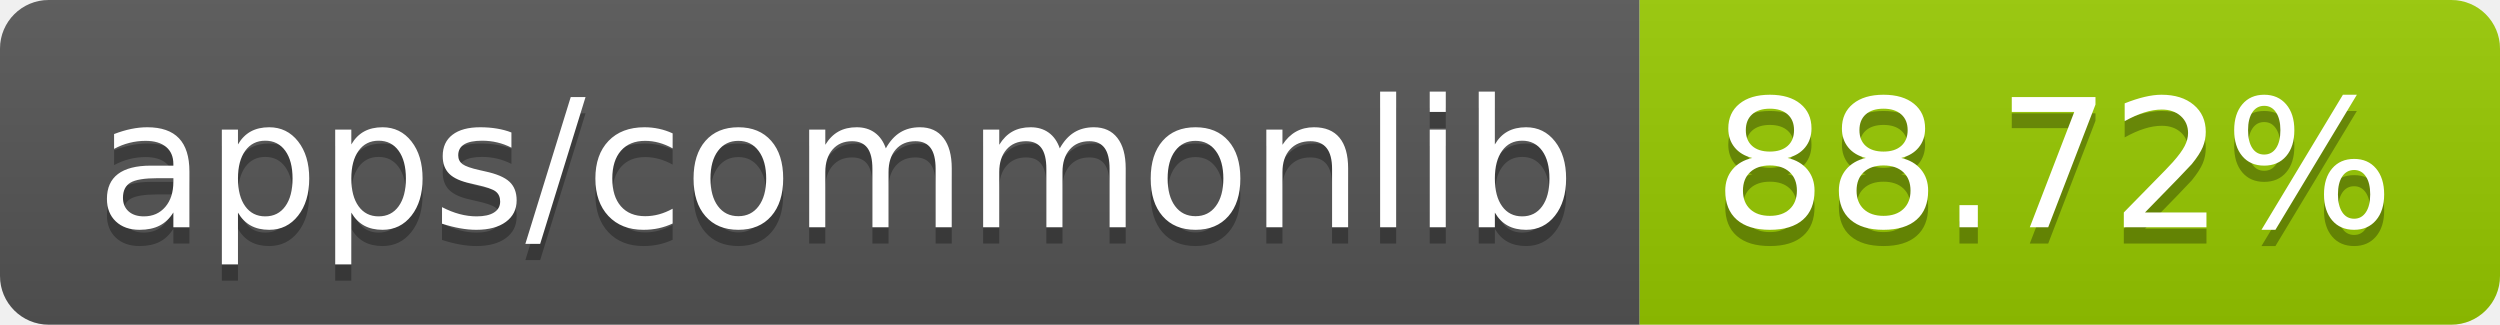
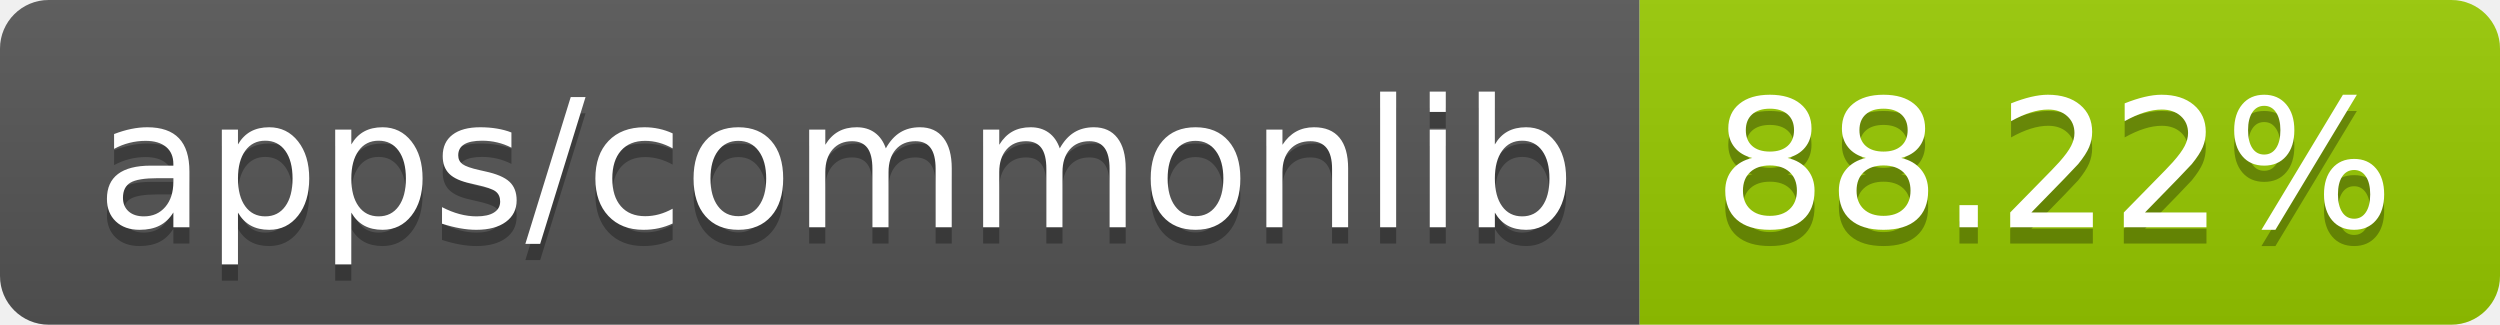
- <svg xmlns="http://www.w3.org/2000/svg" width="154" height="20" role="img" aria-label="apps/commonlib: 88.72%">
+ <svg xmlns="http://www.w3.org/2000/svg" width="154" height="20" role="img" aria-label="apps/commonlib: 88.22%">
  <linearGradient id="s" x2="0" y2="100%">
    <stop offset="0" stop-color="#bbb" stop-opacity=".1" />
    <stop offset="1" stop-opacity=".1" />
  </linearGradient>
  <clipPath id="r">
    <rect width="154" height="20" rx="3" fill="#fff" />
  </clipPath>
  <g clip-path="url(#r)">
    <rect width="101" height="20" fill="#555" />
    <rect x="101" width="53" height="20" fill="#97ca00" />
    <rect width="154" height="20" fill="url(#s)" />
  </g>
  <g fill="#fff" text-anchor="middle" font-family="Verdana,Geneva,DejaVu Sans,sans-serif" text-rendering="geometricPrecision" font-size="110">
    <text aria-hidden="true" x="515" y="150" fill="#010101" fill-opacity=".3" transform="scale(.1)" textLength="910">apps/commonlib</text>
    <text x="515" y="140" transform="scale(.1)" fill="#fff" textLength="910">apps/commonlib</text>
-     <text aria-hidden="true" x="1265" y="150" fill="#010101" fill-opacity=".3" transform="scale(.1)" textLength="430">88.72%</text>
-     <text x="1265" y="140" transform="scale(.1)" fill="#fff" textLength="430">88.72%</text>
+     <text aria-hidden="true" x="1265" y="150" fill="#010101" fill-opacity=".3" transform="scale(.1)" textLength="430">88.22%</text>
+     <text x="1265" y="140" transform="scale(.1)" fill="#fff" textLength="430">88.22%</text>
  </g>
</svg>
